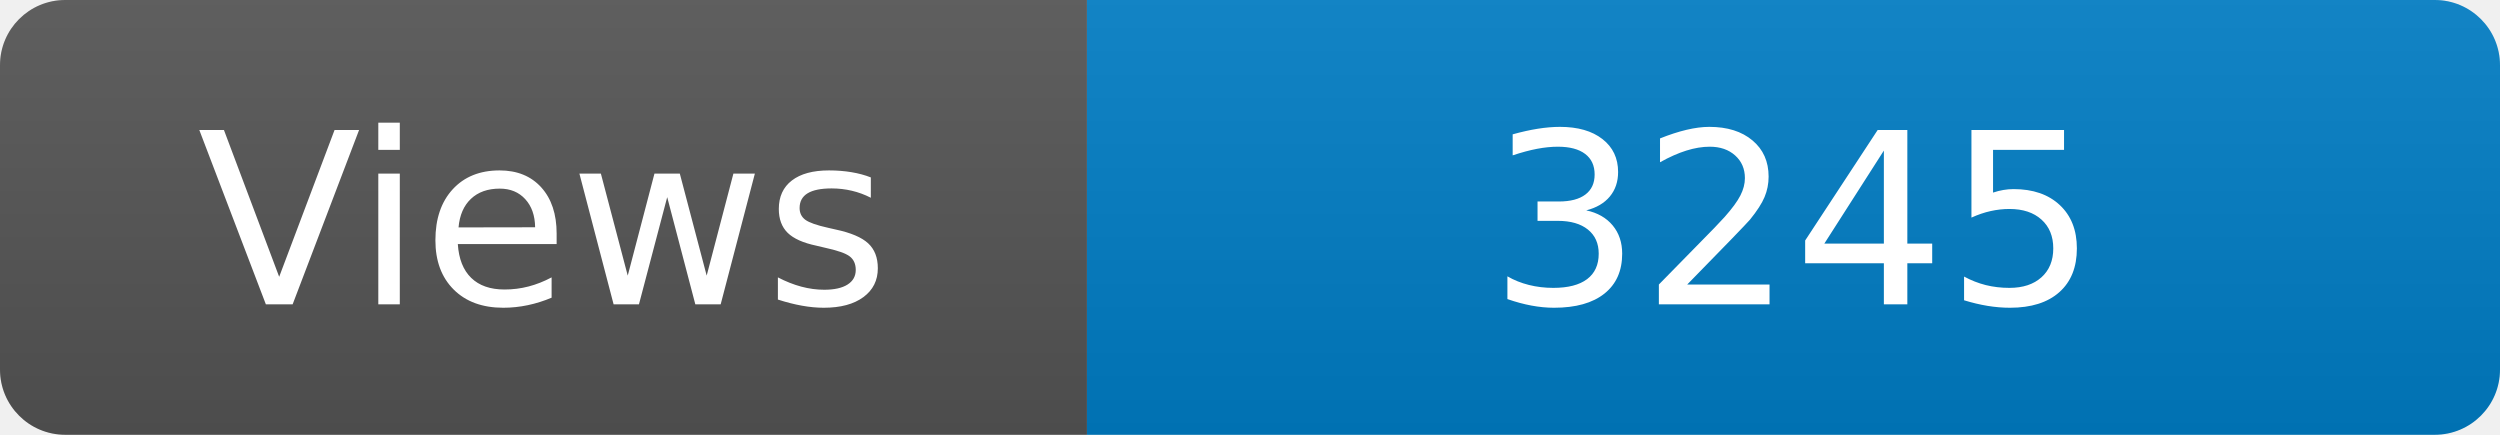
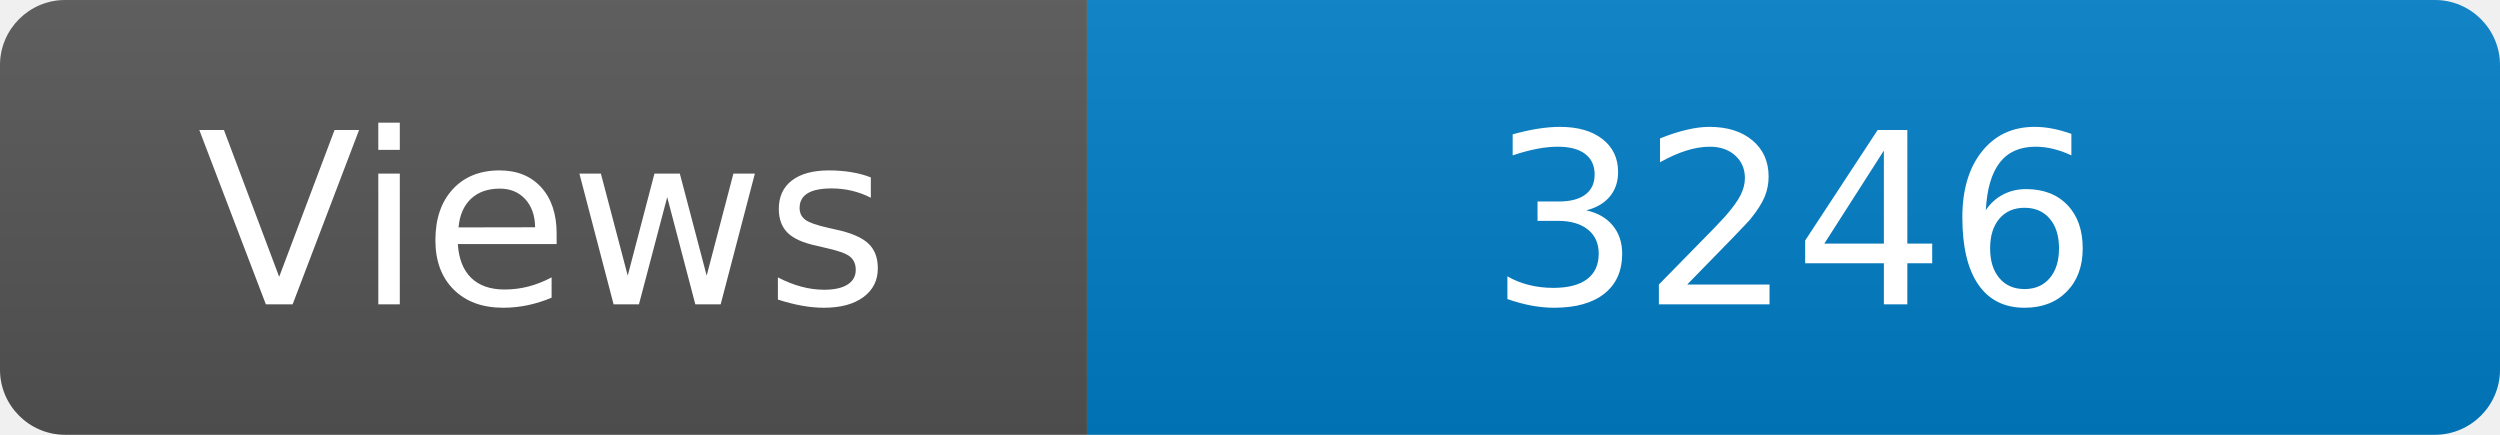
<svg xmlns="http://www.w3.org/2000/svg" width="115" height="20" role="img" aria-label="Maintained?: yes">
  <linearGradient id="s" x2="0" y2="100%">
    <stop offset="0" stop-color="#bbb" stop-opacity=".1" />
    <stop offset="1" stop-opacity=".1" />
  </linearGradient>
  <clipPath id="r">
    <rect width="115" height="20" rx="3" fill="#fff" />
  </clipPath>
  <g clip-path="url(#r)">
    <rect width="50" height="20" fill="#555" />
    <rect x="50" width="160" height="20" fill="#007ec6" />
    <rect width="115" height="20" fill="url(#s)" />
  </g>
  <g fill="#fff" text-anchor="middle" font-family="Verdana,Geneva,DejaVu Sans,sans-serif" font-size="110">
    <text x="250" y="140" transform="scale(.1)" fill="#fff">Views</text>
-     <text x="825" y="140" transform="scale(.1)" fill="#fff">3245</text>
+     <text x="825" y="140" transform="scale(.1)" fill="#fff">3246</text>
  </g>
</svg>
